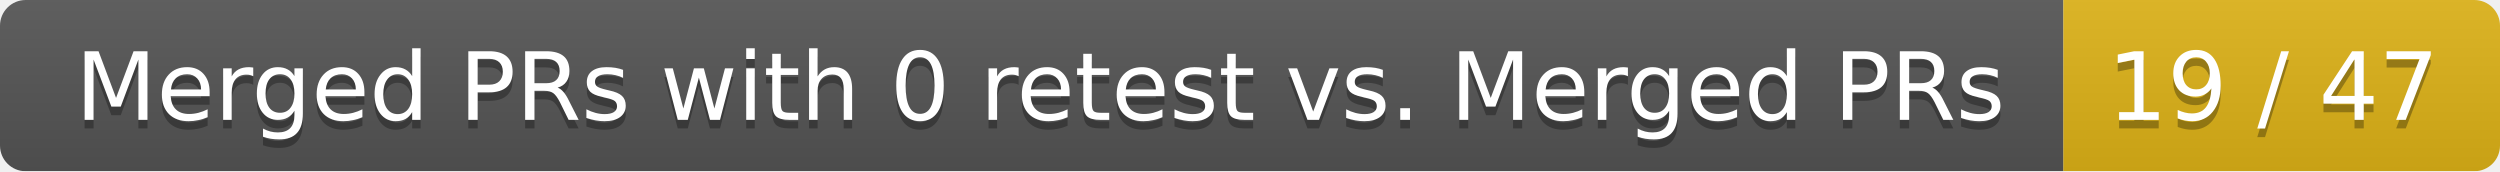
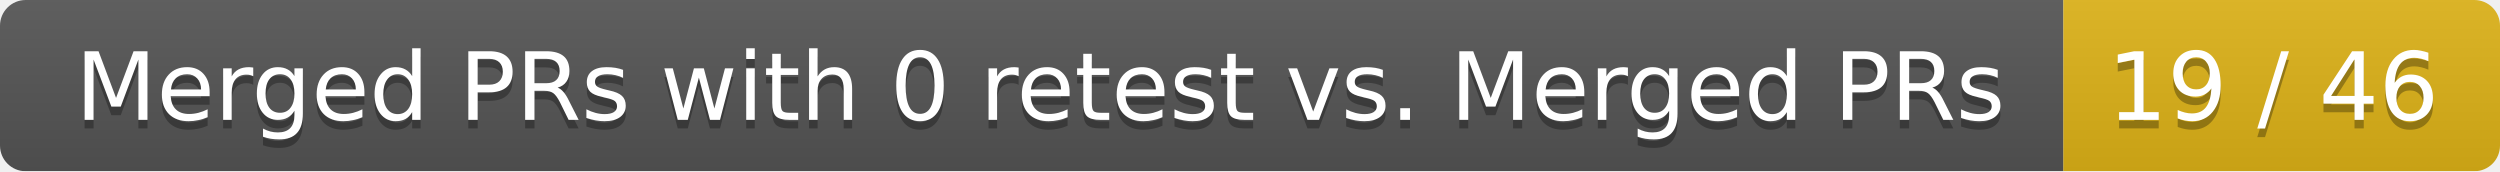
<svg xmlns="http://www.w3.org/2000/svg" width="292" height="20">
  <linearGradient id="smooth" x2="0" y2="100%">
    <stop offset="0" stop-color="#bbb" stop-opacity=".1" />
    <stop offset="1" stop-opacity=".1" />
  </linearGradient>
  <mask id="round">
    <rect width="292" height="20" rx="3" fill="#fff" />
  </mask>
  <g mask="url(#round)">
    <rect width="241" height="20" fill="#555" />
    <rect x="241" width="51" height="20" fill="#dfb317" />
    <rect width="292" height="20" fill="url(#smooth)" />
  </g>
  <g fill="#fff" text-anchor="middle" font-family="DejaVu Sans,Verdana,Geneva,sans-serif" font-size="11">
    <text x="121.5" y="15" fill="#010101" fill-opacity=".3">Merged PRs with 0 retest vs. Merged PRs</text>
    <text x="121.5" y="14">Merged PRs with 0 retest vs. Merged PRs</text>
-     <text x="265.5" y="15" fill="#010101" fill-opacity=".3">19 / 47</text>
-     <text x="265.5" y="14">19 / 47</text>
+     <text x="265.5" y="15" fill="#010101" fill-opacity=".3">19 / 46</text>
+     <text x="265.5" y="14">19 / 46</text>
  </g>
</svg>
